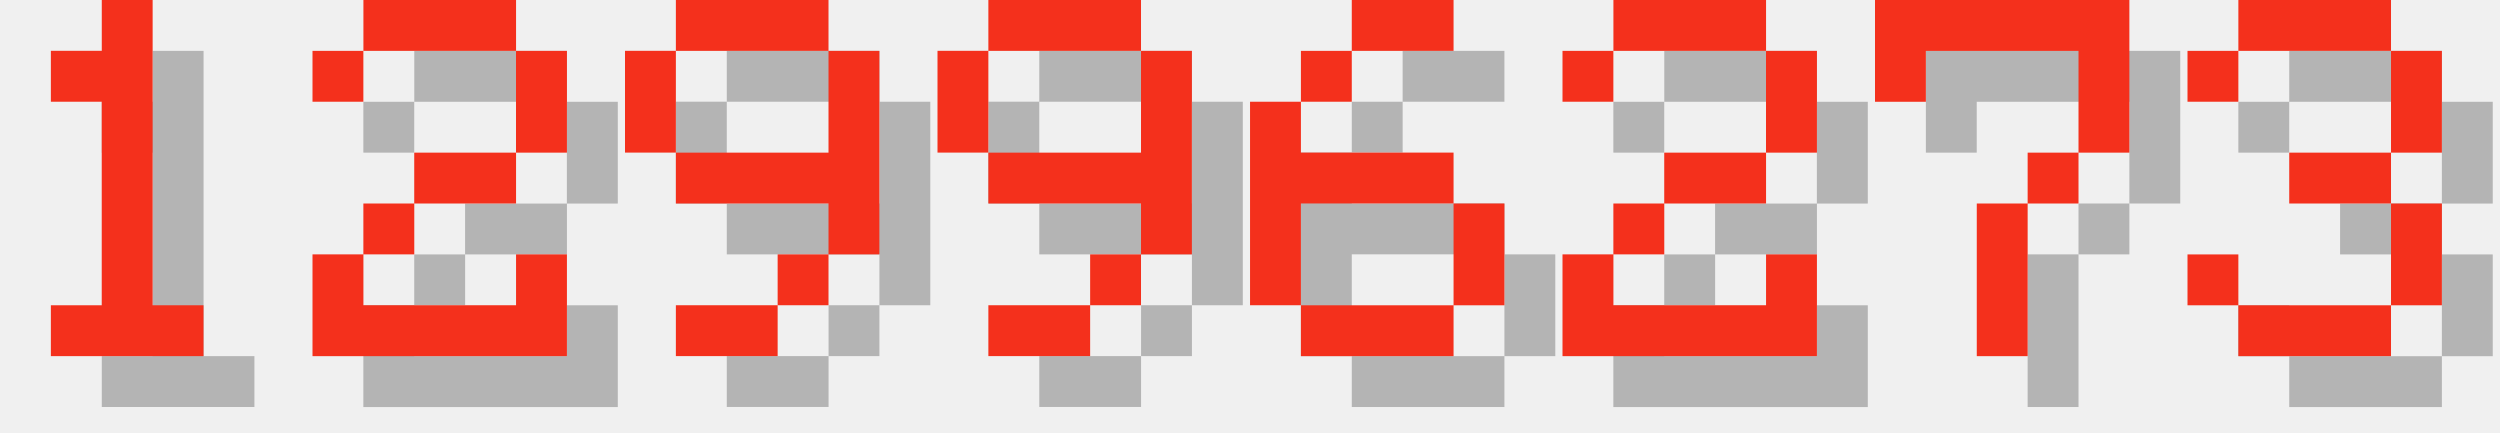
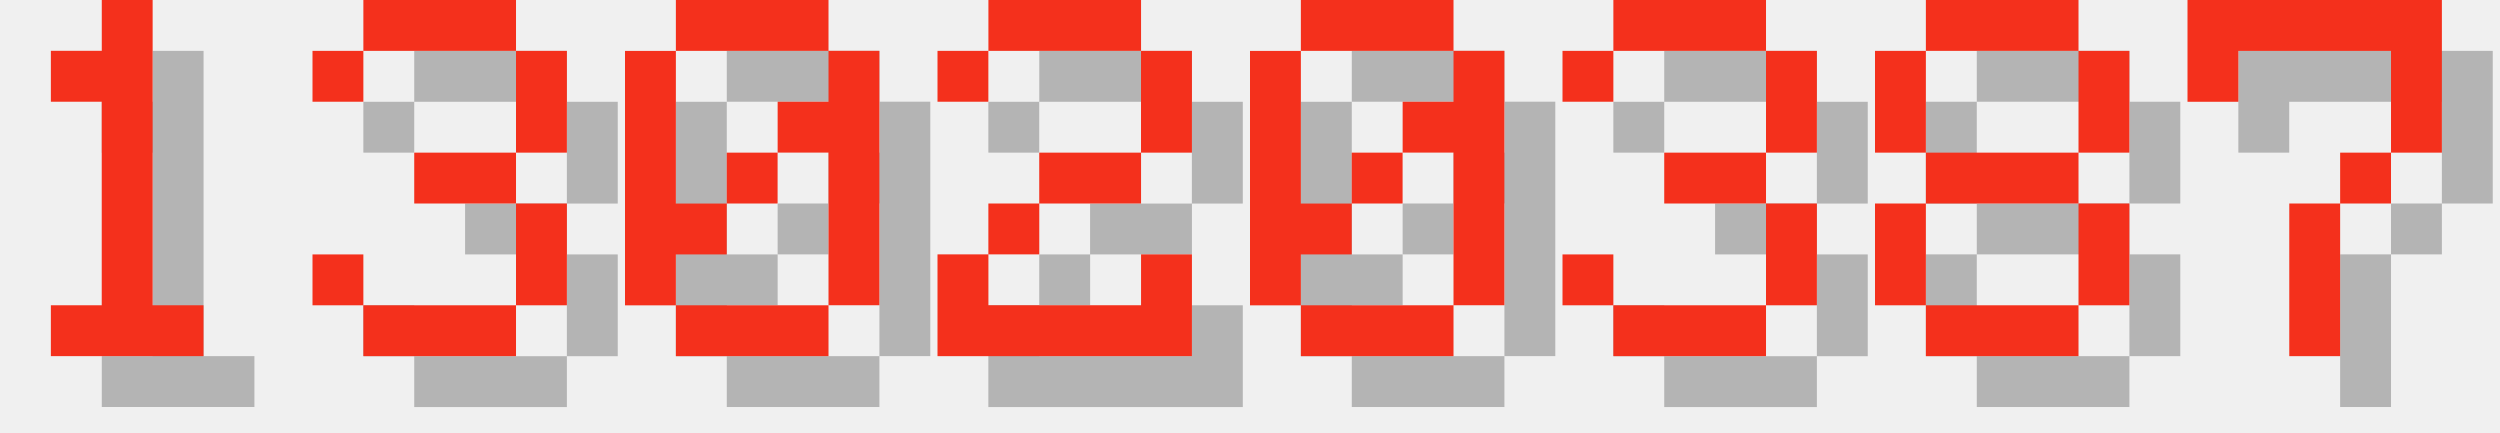
<svg xmlns="http://www.w3.org/2000/svg" version="1.1" width="208.0" height="36">
  <style>
        .text-foreground {
            fill: #F4301C;
        }
        .text-shadow {
            fill: #000000;
            fill-opacity: 0.25;
        }
    </style>
  <g class="digit" id="digit_1" transform="translate(0.0, 0), scale(4)">
    <path id="digit_1_shadow" class="text-shadow" d="m2.117 2.117v1.058h1.058v4.233h-1.058v1.058h3.175v-1.058h-1.058v-6.35h-1.058v1.058h-1.058z" fill-opacity=".5" style="paint-order:stroke fill markers" />
    <path id="digit_1_fg" class="text-foreground" d="m1.058 1.058v1.058h1.058v4.233h-1.058v1.058h3.175v-1.058h-1.058v-6.35h-1.058v1.058h-1.058z" fill="#fff" style="paint-order:stroke fill markers" />
  </g>
-   <g class="digit" id="digit_2" transform="translate(26.0, 0), scale(4)">
+   <g class="digit" id="digit_3" transform="translate(26.0, 0), scale(4)">
+     <path id="digit_3_shadow" class="text-shadow" d="m1.058 2.117v1.058h1.058v-1.058h3.175v2.117h-2.117v1.058h2.117v2.117h-3.175v-1.058h-1.058v1.058h1.058v1.058h3.175v-1.058h1.058v-2.117h-1.058v-1.058h1.058v-2.117h-1.058v-1.058h-3.175v1.058h-1.058z" fill-opacity=".5" style="paint-order:stroke fill markers" />
+     <path id="digit_3_fg" class="text-foreground" d="m0 1.058v1.058h1.058v-1.058h3.175v2.117h-2.117v1.058h2.117v2.117h-3.175v-1.058h-1.058v1.058h1.058v1.058h3.175v-1.058h1.058v-2.117h-1.058v-1.058h1.058v-2.117h-1.058v-1.058h-3.175v1.058h-1.058z" fill="#fff" style="paint-order:stroke fill markers" />
+   </g>
+   <g class="digit" id="digit_0" transform="translate(52.0, 0), scale(4)">
+     <path id="digit_0_shadow" class="text-shadow" d="m2.117 1.058v1.058h3.175v-1.058h-3.175zm3.175 1.058v1.058h-1.058v1.058h1.058v3.175h1.058v-5.292h-1.058zm0 5.292h-3.175v1.058h3.175v-1.058zm-3.175 0v-1.058h1.058v-1.058h-1.058v-3.175h-1.058v5.292h1.058zm1.058-2.117h1.058v-1.058h-1.058v1.058z" fill-opacity=".5" style="paint-order:stroke fill markers" />
+     <path id="digit_0_fg" class="text-foreground" d="m1.058 0v1.058h3.175v-1.058h-3.175zm3.175 1.058v1.058h-1.058v1.058h1.058v3.175h1.058v-5.292h-1.058zm0 5.292h-3.175v1.058h3.175v-1.058zm-3.175 0v-1.058h1.058v-1.058h-1.058v-3.175h-1.058v5.292h1.058zm1.058-2.117h1.058v-1.058h-1.058v1.058z" fill="#fff" style="paint-order:stroke fill markers" />
+   </g>
+   <g class="digit" id="digit_2" transform="translate(78.0, 0), scale(4)">
    <path id="digit_2_shadow" class="text-shadow" d="m1.058 2.117v1.058h1.058v-1.058h3.175v2.117h-2.117v1.058h-1.058v1.058h-1.058v2.117h5.292v-2.117h-1.058v1.058h-3.175v-1.058h1.058v-1.058h2.117v-1.058h1.058v-2.117h-1.058v-1.058h-3.175v1.058h-1.058z" fill-opacity=".5" style="paint-order:stroke fill markers" />
    <path id="digit_2_fg" class="text-foreground" d="m0 1.058v1.058h1.058v-1.058h3.175v2.117h-2.117v1.058h-1.058v1.058h-1.058v2.117h5.292v-2.117h-1.058v1.058h-3.175v-1.058h1.058v-1.058h2.117v-1.058h1.058v-2.117h-1.058v-1.058h-3.175v1.058h-1.058z" fill="#fff" style="paint-order:stroke fill markers" />
  </g>
-   <g class="digit" id="digit_9" transform="translate(52.0, 0), scale(4)">
-     <path id="digit_9_shadow" class="text-shadow" d="m2.117 1.058v1.058h3.175v-1.058h-3.175zm3.175 1.058v2.117h-3.175v1.058h3.175v1.058h1.058v-4.233h-1.058zm0 4.233h-1.058v1.058h1.058v-1.058zm-1.058 1.058h-2.117v1.058h2.117v-1.058zm-2.117-3.175v-2.117h-1.058v2.117h1.058z" fill-opacity=".5" style="paint-order:stroke fill markers" />
-     <path id="digit_9_fg" class="text-foreground" d="m1.058 0v1.058h3.175v-1.058h-3.175zm3.175 1.058v2.117h-3.175v1.058h3.175v1.058h1.058v-4.233h-1.058zm0 4.233h-1.058v1.058h1.058v-1.058zm-1.058 1.058h-2.117v1.058h2.117v-1.058zm-2.117-3.175v-2.117h-1.058v2.117h1.058z" fill="#fff" style="paint-order:stroke fill markers" />
+   <g class="digit" id="digit_0" transform="translate(104.0, 0), scale(4)">
+     <path id="digit_0_shadow" class="text-shadow" d="m2.117 1.058v1.058h3.175v-1.058h-3.175zm3.175 1.058v1.058h-1.058v1.058h1.058v3.175h1.058v-5.292h-1.058zm0 5.292h-3.175v1.058h3.175v-1.058zm-3.175 0v-1.058h1.058v-1.058h-1.058v-3.175h-1.058v5.292h1.058zm1.058-2.117h1.058v-1.058h-1.058v1.058z" fill-opacity=".5" style="paint-order:stroke fill markers" />
+     <path id="digit_0_fg" class="text-foreground" d="m1.058 0v1.058h3.175v-1.058h-3.175zm3.175 1.058v1.058h-1.058v1.058h1.058v3.175h1.058v-5.292h-1.058zm0 5.292h-3.175v1.058h3.175v-1.058zm-3.175 0v-1.058h1.058v-1.058h-1.058v-3.175h-1.058v5.292h1.058zm1.058-2.117h1.058v-1.058h-1.058v1.058z" fill="#fff" style="paint-order:stroke fill markers" />
  </g>
-   <g class="digit" id="digit_9" transform="translate(78.0, 0), scale(4)">
-     <path id="digit_9_shadow" class="text-shadow" d="m2.117 1.058v1.058h3.175v-1.058h-3.175zm3.175 1.058v2.117h-3.175v1.058h3.175v1.058h1.058v-4.233h-1.058zm0 4.233h-1.058v1.058h1.058v-1.058zm-1.058 1.058h-2.117v1.058h2.117v-1.058zm-2.117-3.175v-2.117h-1.058v2.117h1.058z" fill-opacity=".5" style="paint-order:stroke fill markers" />
-     <path id="digit_9_fg" class="text-foreground" d="m1.058 0v1.058h3.175v-1.058h-3.175zm3.175 1.058v2.117h-3.175v1.058h3.175v1.058h1.058v-4.233h-1.058zm0 4.233h-1.058v1.058h1.058v-1.058zm-1.058 1.058h-2.117v1.058h2.117v-1.058zm-2.117-3.175v-2.117h-1.058v2.117h1.058z" fill="#fff" style="paint-order:stroke fill markers" />
+   <g class="digit" id="digit_3" transform="translate(130.0, 0), scale(4)">
+     <path id="digit_3_shadow" class="text-shadow" d="m1.058 2.117v1.058h1.058v-1.058h3.175v2.117h-2.117v1.058h2.117v2.117h-3.175v-1.058h-1.058v1.058h1.058v1.058h3.175v-1.058h1.058v-2.117h-1.058v-1.058h1.058v-2.117h-1.058v-1.058h-3.175v1.058h-1.058z" fill-opacity=".5" style="paint-order:stroke fill markers" />
+     <path id="digit_3_fg" class="text-foreground" d="m0 1.058v1.058h1.058v-1.058h3.175v2.117h-2.117v1.058h2.117v2.117h-3.175v-1.058h-1.058v1.058h1.058v1.058h3.175v-1.058h1.058v-2.117h-1.058v-1.058h1.058v-2.117h-1.058v-1.058h-3.175v1.058h-1.058z" fill="#fff" style="paint-order:stroke fill markers" />
  </g>
-   <g class="digit" id="digit_6" transform="translate(104.0, 0), scale(4)">
-     <path id="digit_6_shadow" class="text-shadow" d="m3.175 1.058v1.058h2.117v-1.058h-2.117zm0 1.058h-1.058v1.058h1.058v-1.058zm-1.058 1.058h-1.058v4.233h1.058v-2.117h3.175v-1.058h-3.175v-1.058zm3.175 2.117v2.117h1.058v-2.117h-1.058zm0 2.117h-3.175v1.058h3.175v-1.058z" fill-opacity=".5" style="paint-order:stroke fill markers" />
-     <path id="digit_6_fg" class="text-foreground" d="m2.117 0v1.058h2.117v-1.058h-2.117zm0 1.058h-1.058v1.058h1.058v-1.058zm-1.058 1.058h-1.058v4.233h1.058v-2.117h3.175v-1.058h-3.175v-1.058zm3.175 2.117v2.117h1.058v-2.117h-1.058zm0 2.117h-3.175v1.058h3.175v-1.058z" fill="#fff" style="paint-order:stroke fill markers" />
+   <g class="digit" id="digit_8" transform="translate(156.0, 0), scale(4)">
+     <path id="digit_8_shadow" class="text-shadow" d="m2.117 1.058v1.058h3.175v-1.058h-3.175zm3.175 1.058v2.117h1.058v-2.117h-1.058zm0 2.117h-3.175v1.058h3.175v-1.058zm0 1.058v2.117h1.058v-2.117h-1.058zm0 2.117h-3.175v1.058h3.175v-1.058zm-3.175 0v-2.117h-1.058v2.117h1.058zm0-3.175v-2.117h-1.058v2.117h1.058z" fill-opacity=".5" style="paint-order:stroke fill markers" />
+     <path id="digit_8_fg" class="text-foreground" d="m1.058 0v1.058h3.175v-1.058h-3.175zm3.175 1.058v2.117h1.058v-2.117h-1.058zm0 2.117h-3.175v1.058h3.175v-1.058zm0 1.058v2.117h1.058v-2.117h-1.058zm0 2.117h-3.175v1.058h3.175v-1.058zm-3.175 0v-2.117h-1.058v2.117h1.058zm0-3.175v-2.117h-1.058v2.117h1.058z" fill="#fff" style="paint-order:stroke fill markers" />
  </g>
-   <g class="digit" id="digit_2" transform="translate(130.0, 0), scale(4)">
-     <path id="digit_2_shadow" class="text-shadow" d="m1.058 2.117v1.058h1.058v-1.058h3.175v2.117h-2.117v1.058h-1.058v1.058h-1.058v2.117h5.292v-2.117h-1.058v1.058h-3.175v-1.058h1.058v-1.058h2.117v-1.058h1.058v-2.117h-1.058v-1.058h-3.175v1.058h-1.058z" fill-opacity=".5" style="paint-order:stroke fill markers" />
-     <path id="digit_2_fg" class="text-foreground" d="m0 1.058v1.058h1.058v-1.058h3.175v2.117h-2.117v1.058h-1.058v1.058h-1.058v2.117h5.292v-2.117h-1.058v1.058h-3.175v-1.058h1.058v-1.058h2.117v-1.058h1.058v-2.117h-1.058v-1.058h-3.175v1.058h-1.058z" fill="#fff" style="paint-order:stroke fill markers" />
-   </g>
-   <g class="digit" id="digit_7" transform="translate(156.0, 0), scale(4)">
+   <g class="digit" id="digit_7" transform="translate(182.0, 0), scale(4)">
    <path id="digit_7_shadow" class="text-shadow" d="m1.058 1.058 2e-6 2.117h1.058v-1.058h3.175v1.058l2e-7 1.058h-1.058v1.058h-1.058l4e-7 3.175 1.058 1e-7v-3.175h1.058v-1.058h1.058l5e-7 -1.058v-2.117z" fill-opacity=".5" style="paint-order:stroke fill markers" />
    <path id="digit_7_fg" class="text-foreground" d="m0 0 2e-6 2.117h1.058v-1.058h3.175v1.058l2e-7 1.058h-1.058v1.058h-1.058l4e-7 3.175 1.058 1e-7v-3.175h1.058v-1.058h1.058l5e-7 -1.058v-2.117z" fill="#fff" style="paint-order:stroke fill markers" />
  </g>
-   <g class="digit" id="digit_3" transform="translate(182.0, 0), scale(4)">
-     <path id="digit_3_shadow" class="text-shadow" d="m1.058 2.117v1.058h1.058v-1.058h3.175v2.117h-2.117v1.058h2.117v2.117h-3.175v-1.058h-1.058v1.058h1.058v1.058h3.175v-1.058h1.058v-2.117h-1.058v-1.058h1.058v-2.117h-1.058v-1.058h-3.175v1.058h-1.058z" fill-opacity=".5" style="paint-order:stroke fill markers" />
-     <path id="digit_3_fg" class="text-foreground" d="m0 1.058v1.058h1.058v-1.058h3.175v2.117h-2.117v1.058h2.117v2.117h-3.175v-1.058h-1.058v1.058h1.058v1.058h3.175v-1.058h1.058v-2.117h-1.058v-1.058h1.058v-2.117h-1.058v-1.058h-3.175v1.058h-1.058z" fill="#fff" style="paint-order:stroke fill markers" />
-   </g>
</svg>
